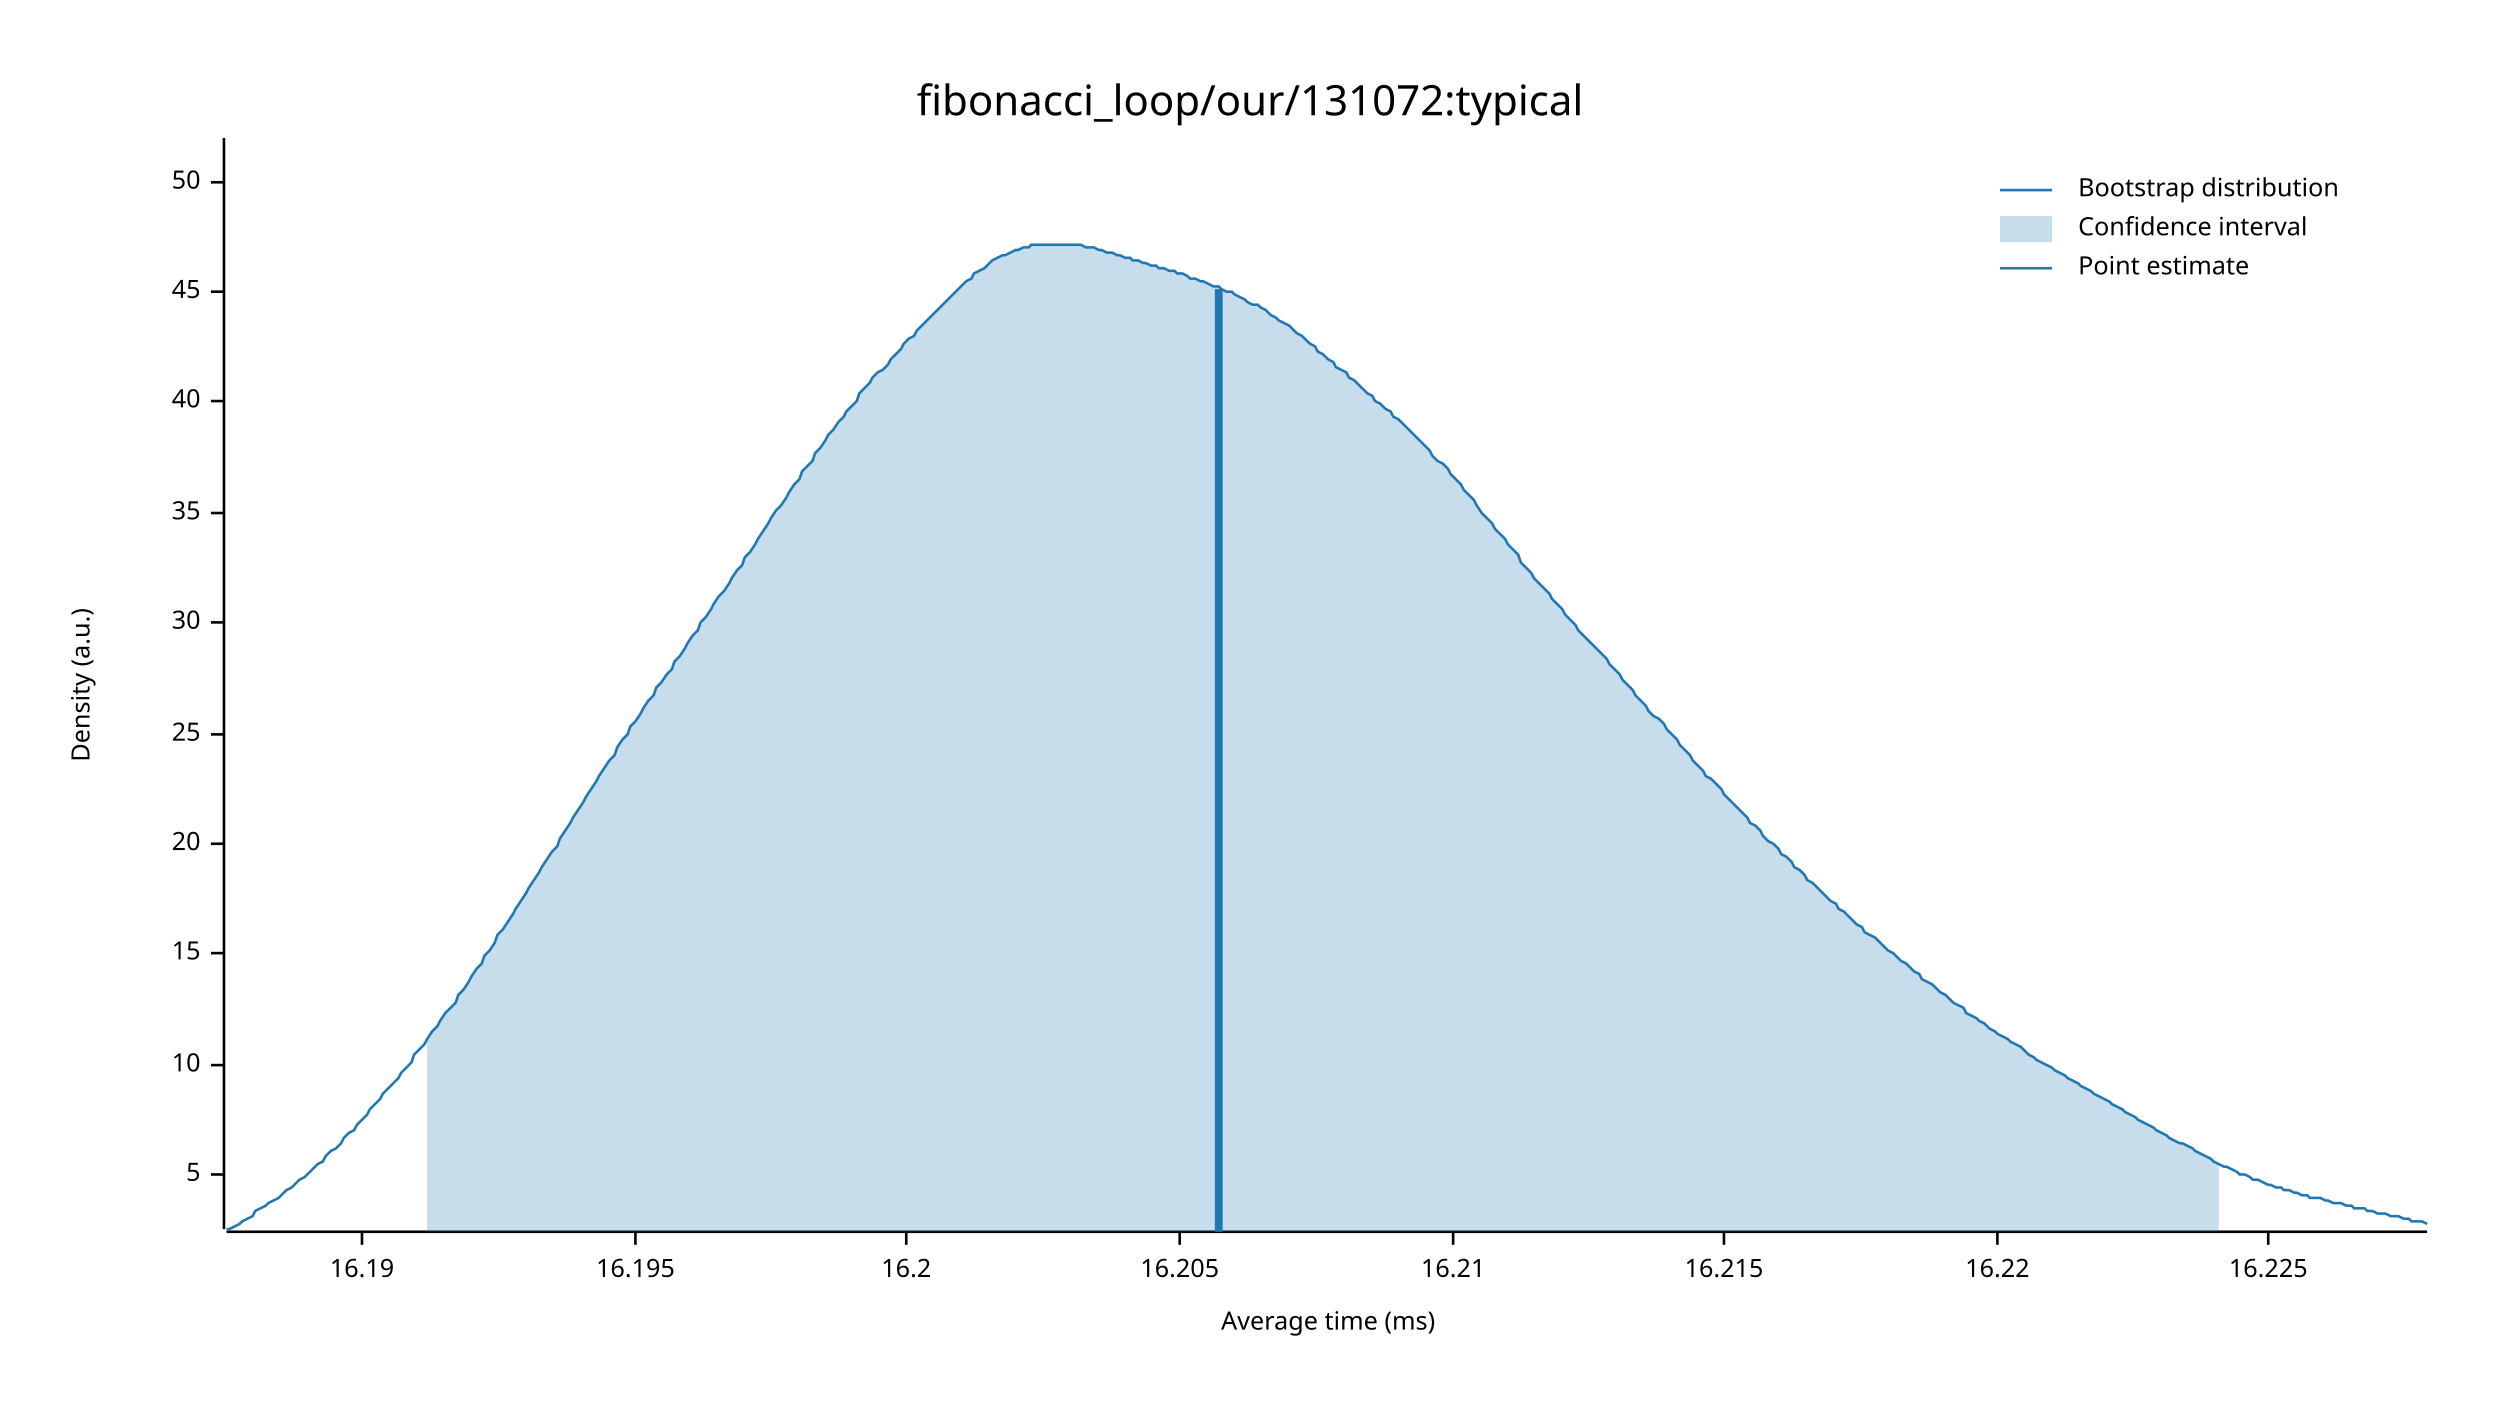
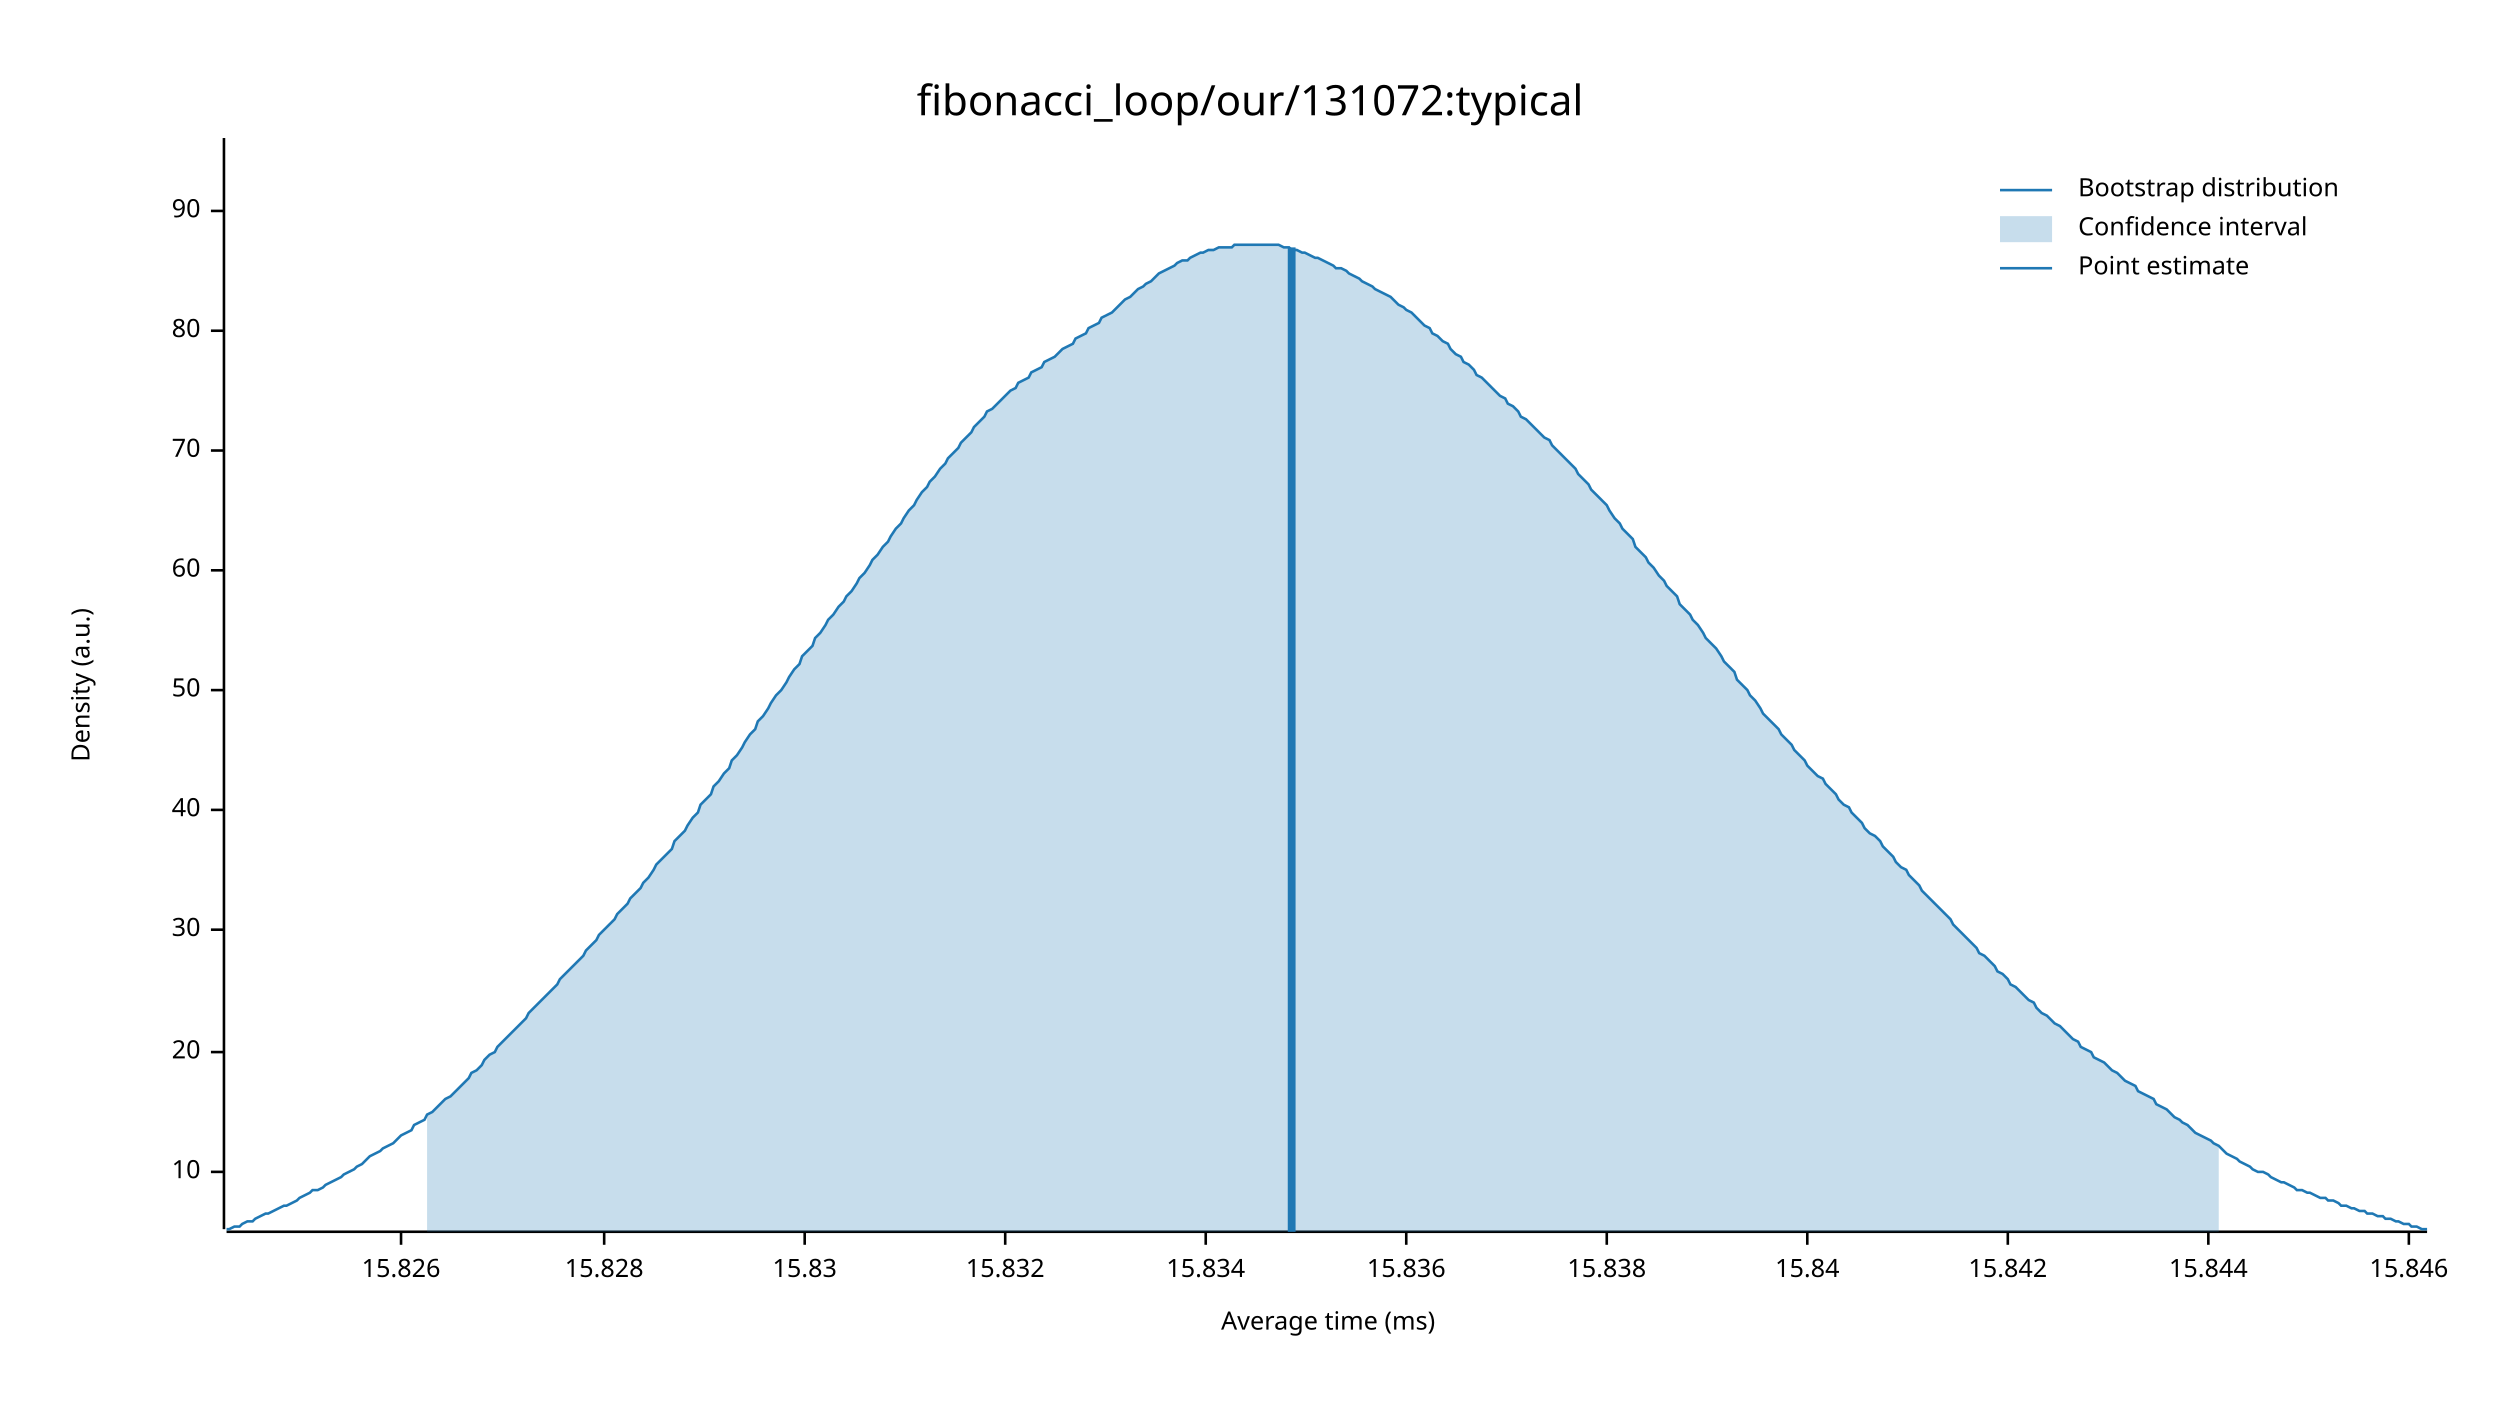
<svg xmlns="http://www.w3.org/2000/svg" width="960" height="540" viewBox="0 0 960 540">
  <text x="480" y="32" dy="0.76em" text-anchor="middle" font-family="sans-serif" font-size="16.129" opacity="1" fill="#000000">
fibonacci_loop/our/131072:typical
</text>
  <text x="27" y="263" dy="0.76em" text-anchor="middle" font-family="sans-serif" font-size="9.677" opacity="1" fill="#000000" transform="rotate(270, 27, 263)">
Density (a.u.)
</text>
  <text x="510" y="513" dy="-0.5ex" text-anchor="middle" font-family="sans-serif" font-size="9.677" opacity="1" fill="#000000">
Average time (ms)
</text>
  <polyline fill="none" opacity="1" stroke="#000000" stroke-width="1" points="86,53 86,472 " />
-   <text x="77" y="451" dy="0.5ex" text-anchor="end" font-family="sans-serif" font-size="9.677" opacity="1" fill="#000000">
- 5
- </text>
-   <polyline fill="none" opacity="1" stroke="#000000" stroke-width="1" points="81,451 86,451 " />
-   <text x="77" y="409" dy="0.5ex" text-anchor="end" font-family="sans-serif" font-size="9.677" opacity="1" fill="#000000">
+   <text x="77" y="450" dy="0.5ex" text-anchor="end" font-family="sans-serif" font-size="9.677" opacity="1" fill="#000000">
10
</text>
-   <polyline fill="none" opacity="1" stroke="#000000" stroke-width="1" points="81,409 86,409 " />
-   <text x="77" y="366" dy="0.5ex" text-anchor="end" font-family="sans-serif" font-size="9.677" opacity="1" fill="#000000">
- 15
- </text>
-   <polyline fill="none" opacity="1" stroke="#000000" stroke-width="1" points="81,366 86,366 " />
-   <text x="77" y="324" dy="0.5ex" text-anchor="end" font-family="sans-serif" font-size="9.677" opacity="1" fill="#000000">
+   <polyline fill="none" opacity="1" stroke="#000000" stroke-width="1" points="81,450 86,450 " />
+   <text x="77" y="404" dy="0.5ex" text-anchor="end" font-family="sans-serif" font-size="9.677" opacity="1" fill="#000000">
20
</text>
-   <polyline fill="none" opacity="1" stroke="#000000" stroke-width="1" points="81,324 86,324 " />
-   <text x="77" y="282" dy="0.5ex" text-anchor="end" font-family="sans-serif" font-size="9.677" opacity="1" fill="#000000">
- 25
- </text>
-   <polyline fill="none" opacity="1" stroke="#000000" stroke-width="1" points="81,282 86,282 " />
-   <text x="77" y="239" dy="0.5ex" text-anchor="end" font-family="sans-serif" font-size="9.677" opacity="1" fill="#000000">
+   <polyline fill="none" opacity="1" stroke="#000000" stroke-width="1" points="81,404 86,404 " />
+   <text x="77" y="357" dy="0.5ex" text-anchor="end" font-family="sans-serif" font-size="9.677" opacity="1" fill="#000000">
30
</text>
-   <polyline fill="none" opacity="1" stroke="#000000" stroke-width="1" points="81,239 86,239 " />
-   <text x="77" y="197" dy="0.5ex" text-anchor="end" font-family="sans-serif" font-size="9.677" opacity="1" fill="#000000">
- 35
- </text>
-   <polyline fill="none" opacity="1" stroke="#000000" stroke-width="1" points="81,197 86,197 " />
-   <text x="77" y="154" dy="0.5ex" text-anchor="end" font-family="sans-serif" font-size="9.677" opacity="1" fill="#000000">
+   <polyline fill="none" opacity="1" stroke="#000000" stroke-width="1" points="81,357 86,357 " />
+   <text x="77" y="311" dy="0.5ex" text-anchor="end" font-family="sans-serif" font-size="9.677" opacity="1" fill="#000000">
40
</text>
-   <polyline fill="none" opacity="1" stroke="#000000" stroke-width="1" points="81,154 86,154 " />
-   <text x="77" y="112" dy="0.5ex" text-anchor="end" font-family="sans-serif" font-size="9.677" opacity="1" fill="#000000">
- 45
- </text>
-   <polyline fill="none" opacity="1" stroke="#000000" stroke-width="1" points="81,112 86,112 " />
-   <text x="77" y="70" dy="0.5ex" text-anchor="end" font-family="sans-serif" font-size="9.677" opacity="1" fill="#000000">
+   <polyline fill="none" opacity="1" stroke="#000000" stroke-width="1" points="81,311 86,311 " />
+   <text x="77" y="265" dy="0.5ex" text-anchor="end" font-family="sans-serif" font-size="9.677" opacity="1" fill="#000000">
50
</text>
-   <polyline fill="none" opacity="1" stroke="#000000" stroke-width="1" points="81,70 86,70 " />
+   <polyline fill="none" opacity="1" stroke="#000000" stroke-width="1" points="81,265 86,265 " />
+   <text x="77" y="219" dy="0.5ex" text-anchor="end" font-family="sans-serif" font-size="9.677" opacity="1" fill="#000000">
+ 60
+ </text>
+   <polyline fill="none" opacity="1" stroke="#000000" stroke-width="1" points="81,219 86,219 " />
+   <text x="77" y="173" dy="0.5ex" text-anchor="end" font-family="sans-serif" font-size="9.677" opacity="1" fill="#000000">
+ 70
+ </text>
+   <polyline fill="none" opacity="1" stroke="#000000" stroke-width="1" points="81,173 86,173 " />
+   <text x="77" y="127" dy="0.5ex" text-anchor="end" font-family="sans-serif" font-size="9.677" opacity="1" fill="#000000">
+ 80
+ </text>
+   <polyline fill="none" opacity="1" stroke="#000000" stroke-width="1" points="81,127 86,127 " />
+   <text x="77" y="81" dy="0.5ex" text-anchor="end" font-family="sans-serif" font-size="9.677" opacity="1" fill="#000000">
+ 90
+ </text>
+   <polyline fill="none" opacity="1" stroke="#000000" stroke-width="1" points="81,81 86,81 " />
  <polyline fill="none" opacity="1" stroke="#000000" stroke-width="1" points="87,473 932,473 " />
-   <text x="139" y="483" dy="0.76em" text-anchor="middle" font-family="sans-serif" font-size="9.677" opacity="1" fill="#000000">
- 16.19
+   <text x="154" y="483" dy="0.76em" text-anchor="middle" font-family="sans-serif" font-size="9.677" opacity="1" fill="#000000">
+ 15.826
</text>
-   <polyline fill="none" opacity="1" stroke="#000000" stroke-width="1" points="139,473 139,478 " />
-   <text x="244" y="483" dy="0.76em" text-anchor="middle" font-family="sans-serif" font-size="9.677" opacity="1" fill="#000000">
- 16.195
+   <polyline fill="none" opacity="1" stroke="#000000" stroke-width="1" points="154,473 154,478 " />
+   <text x="232" y="483" dy="0.76em" text-anchor="middle" font-family="sans-serif" font-size="9.677" opacity="1" fill="#000000">
+ 15.828
</text>
-   <polyline fill="none" opacity="1" stroke="#000000" stroke-width="1" points="244,473 244,478 " />
-   <text x="348" y="483" dy="0.76em" text-anchor="middle" font-family="sans-serif" font-size="9.677" opacity="1" fill="#000000">
- 16.2
+   <polyline fill="none" opacity="1" stroke="#000000" stroke-width="1" points="232,473 232,478 " />
+   <text x="309" y="483" dy="0.76em" text-anchor="middle" font-family="sans-serif" font-size="9.677" opacity="1" fill="#000000">
+ 15.83
</text>
-   <polyline fill="none" opacity="1" stroke="#000000" stroke-width="1" points="348,473 348,478 " />
-   <text x="453" y="483" dy="0.76em" text-anchor="middle" font-family="sans-serif" font-size="9.677" opacity="1" fill="#000000">
- 16.205
+   <polyline fill="none" opacity="1" stroke="#000000" stroke-width="1" points="309,473 309,478 " />
+   <text x="386" y="483" dy="0.76em" text-anchor="middle" font-family="sans-serif" font-size="9.677" opacity="1" fill="#000000">
+ 15.832
</text>
-   <polyline fill="none" opacity="1" stroke="#000000" stroke-width="1" points="453,473 453,478 " />
-   <text x="558" y="483" dy="0.76em" text-anchor="middle" font-family="sans-serif" font-size="9.677" opacity="1" fill="#000000">
- 16.21
+   <polyline fill="none" opacity="1" stroke="#000000" stroke-width="1" points="386,473 386,478 " />
+   <text x="463" y="483" dy="0.76em" text-anchor="middle" font-family="sans-serif" font-size="9.677" opacity="1" fill="#000000">
+ 15.834
</text>
-   <polyline fill="none" opacity="1" stroke="#000000" stroke-width="1" points="558,473 558,478 " />
-   <text x="662" y="483" dy="0.76em" text-anchor="middle" font-family="sans-serif" font-size="9.677" opacity="1" fill="#000000">
- 16.215
+   <polyline fill="none" opacity="1" stroke="#000000" stroke-width="1" points="463,473 463,478 " />
+   <text x="540" y="483" dy="0.76em" text-anchor="middle" font-family="sans-serif" font-size="9.677" opacity="1" fill="#000000">
+ 15.836
</text>
-   <polyline fill="none" opacity="1" stroke="#000000" stroke-width="1" points="662,473 662,478 " />
-   <text x="767" y="483" dy="0.76em" text-anchor="middle" font-family="sans-serif" font-size="9.677" opacity="1" fill="#000000">
- 16.22
+   <polyline fill="none" opacity="1" stroke="#000000" stroke-width="1" points="540,473 540,478 " />
+   <text x="617" y="483" dy="0.76em" text-anchor="middle" font-family="sans-serif" font-size="9.677" opacity="1" fill="#000000">
+ 15.838
</text>
-   <polyline fill="none" opacity="1" stroke="#000000" stroke-width="1" points="767,473 767,478 " />
-   <text x="871" y="483" dy="0.76em" text-anchor="middle" font-family="sans-serif" font-size="9.677" opacity="1" fill="#000000">
- 16.225
+   <polyline fill="none" opacity="1" stroke="#000000" stroke-width="1" points="617,473 617,478 " />
+   <text x="694" y="483" dy="0.76em" text-anchor="middle" font-family="sans-serif" font-size="9.677" opacity="1" fill="#000000">
+ 15.84
</text>
-   <polyline fill="none" opacity="1" stroke="#000000" stroke-width="1" points="871,473 871,478 " />
-   <polyline fill="none" opacity="1" stroke="#1F78B4" stroke-width="1" points="87,472 88,472 90,471 92,470 93,469 95,468 97,467 98,465 100,464 102,463 103,462 105,461 107,460 109,458 110,457 112,456 114,454 115,453 117,452 119,450 120,449 122,447 124,446 125,444 127,442 129,441 131,439 132,437 134,435 136,434 137,432 139,430 141,428 142,426 144,424 146,422 147,420 149,418 151,416 153,414 154,412 156,410 158,408 159,405 161,403 163,401 164,399 166,396 168,394 169,392 171,389 173,387 175,385 176,382 178,380 180,377 181,375 183,372 185,370 186,367 188,365 190,362 191,359 193,357 195,354 197,351 198,349 200,346 202,343 203,341 205,338 207,335 208,333 210,330 212,327 214,325 215,322 217,319 219,316 220,314 222,311 224,308 225,306 227,303 229,300 230,298 232,295 234,292 236,290 237,287 239,284 241,282 242,279 244,277 246,274 247,272 249,269 251,267 252,264 254,262 256,259 258,257 259,254 261,252 263,249 264,247 266,244 268,242 269,239 271,237 273,234 274,232 276,229 278,227 280,224 281,222 283,219 285,217 286,214 288,212 290,209 291,207 293,204 295,201 296,199 298,196 300,194 302,191 303,189 305,186 307,184 308,181 310,179 312,177 313,174 315,172 317,169 318,167 320,165 322,162 324,160 325,158 327,156 329,154 330,151 332,149 334,147 335,145 337,143 339,142 341,140 342,138 344,136 346,134 347,132 349,130 351,129 352,127 354,125 356,123 357,122 359,120 361,118 363,116 364,115 366,113 368,111 369,110 371,108 373,107 374,105 376,104 378,103 379,102 381,100 383,99 385,98 386,98 388,97 390,96 391,96 393,95 395,95 396,94 398,94 400,94 401,94 403,94 405,94 407,94 408,94 410,94 412,94 413,94 415,94 417,95 418,95 420,95 422,96 423,96 425,97 427,97 429,98 430,98 432,99 434,99 435,100 437,100 439,101 440,101 442,102 444,102 445,103 447,103 449,104 451,104 452,105 454,105 456,106 457,107 459,107 461,108 462,108 464,109 466,110 468,110 469,111 471,112 473,112 474,113 476,114 478,115 479,116 481,117 483,117 484,118 486,119 488,121 490,122 491,123 493,124 495,125 496,126 498,128 500,129 501,130 503,132 505,133 506,135 508,136 510,138 512,139 513,141 515,142 517,143 518,145 520,146 522,148 523,149 525,151 527,152 528,154 530,155 532,157 534,158 535,160 537,161 539,163 540,164 542,166 544,168 545,169 547,171 549,173 550,175 552,177 554,178 556,180 557,182 559,184 561,186 562,188 564,190 566,192 567,194 569,197 571,199 573,201 574,203 576,205 578,207 579,209 581,211 583,213 584,216 586,218 588,220 589,222 591,224 593,226 595,228 596,230 598,232 600,234 601,236 603,238 605,240 606,242 608,244 610,246 611,247 613,249 615,251 617,253 618,255 620,257 622,259 623,261 625,263 627,265 628,267 630,269 632,271 633,273 635,275 637,276 639,278 640,280 642,282 644,284 645,286 647,288 649,290 650,292 652,294 654,296 655,298 657,299 659,301 661,303 662,305 664,307 666,309 667,310 669,312 671,314 672,316 674,317 676,319 677,321 679,323 681,324 683,326 684,328 686,329 688,331 689,333 691,334 693,336 694,338 696,339 698,341 700,343 701,344 703,346 705,347 706,349 708,350 710,352 711,353 713,355 715,356 716,358 718,359 720,360 722,362 723,363 725,365 727,366 728,367 730,369 732,370 733,371 735,373 737,374 738,376 740,377 742,378 744,380 745,381 747,382 749,384 750,385 752,386 754,387 755,389 757,390 759,391 760,392 762,393 764,395 766,396 767,397 769,398 771,399 772,400 774,401 776,402 777,403 779,405 781,406 782,407 784,408 786,409 788,410 789,411 791,412 793,413 794,414 796,415 798,416 799,417 801,418 803,419 804,420 806,421 808,422 810,423 811,424 813,425 815,426 816,427 818,428 820,429 821,430 823,431 825,432 827,433 828,434 830,435 832,436 833,437 835,438 837,439 838,439 840,440 842,441 843,442 845,443 847,444 849,445 850,446 852,447 854,448 855,448 857,449 859,450 860,451 862,451 864,452 865,453 867,453 869,454 871,455 872,455 874,456 876,456 877,457 879,457 881,458 882,458 884,459 886,459 887,460 889,460 891,460 893,461 894,461 896,462 898,462 899,462 901,463 903,463 904,464 906,464 908,464 909,465 911,465 913,466 915,466 916,466 918,467 920,467 921,467 923,468 925,468 926,469 928,469 930,469 932,470 " />
-   <polygon opacity="0.25" fill="#1F78B4" points="164,399 166,396 168,394 169,392 171,389 173,387 175,385 176,382 178,380 180,377 181,375 183,372 185,370 186,367 188,365 190,362 191,359 193,357 195,354 197,351 198,349 200,346 202,343 203,341 205,338 207,335 208,333 210,330 212,327 214,325 215,322 217,319 219,316 220,314 222,311 224,308 225,306 227,303 229,300 230,298 232,295 234,292 236,290 237,287 239,284 241,282 242,279 244,277 246,274 247,272 249,269 251,267 252,264 254,262 256,259 258,257 259,254 261,252 263,249 264,247 266,244 268,242 269,239 271,237 273,234 274,232 276,229 278,227 280,224 281,222 283,219 285,217 286,214 288,212 290,209 291,207 293,204 295,201 296,199 298,196 300,194 302,191 303,189 305,186 307,184 308,181 310,179 312,177 313,174 315,172 317,169 318,167 320,165 322,162 324,160 325,158 327,156 329,154 330,151 332,149 334,147 335,145 337,143 339,142 341,140 342,138 344,136 346,134 347,132 349,130 351,129 352,127 354,125 356,123 357,122 359,120 361,118 363,116 364,115 366,113 368,111 369,110 371,108 373,107 374,105 376,104 378,103 379,102 381,100 383,99 385,98 386,98 388,97 390,96 391,96 393,95 395,95 396,94 398,94 400,94 401,94 403,94 405,94 407,94 408,94 410,94 412,94 413,94 415,94 417,95 418,95 420,95 422,96 423,96 425,97 427,97 429,98 430,98 432,99 434,99 435,100 437,100 439,101 440,101 442,102 444,102 445,103 447,103 449,104 451,104 452,105 454,105 456,106 457,107 459,107 461,108 462,108 464,109 466,110 468,110 469,111 471,112 473,112 474,113 476,114 478,115 479,116 481,117 483,117 484,118 486,119 488,121 490,122 491,123 493,124 495,125 496,126 498,128 500,129 501,130 503,132 505,133 506,135 508,136 510,138 512,139 513,141 515,142 517,143 518,145 520,146 522,148 523,149 525,151 527,152 528,154 530,155 532,157 534,158 535,160 537,161 539,163 540,164 542,166 544,168 545,169 547,171 549,173 550,175 552,177 554,178 556,180 557,182 559,184 561,186 562,188 564,190 566,192 567,194 569,197 571,199 573,201 574,203 576,205 578,207 579,209 581,211 583,213 584,216 586,218 588,220 589,222 591,224 593,226 595,228 596,230 598,232 600,234 601,236 603,238 605,240 606,242 608,244 610,246 611,247 613,249 615,251 617,253 618,255 620,257 622,259 623,261 625,263 627,265 628,267 630,269 632,271 633,273 635,275 637,276 639,278 640,280 642,282 644,284 645,286 647,288 649,290 650,292 652,294 654,296 655,298 657,299 659,301 661,303 662,305 664,307 666,309 667,310 669,312 671,314 672,316 674,317 676,319 677,321 679,323 681,324 683,326 684,328 686,329 688,331 689,333 691,334 693,336 694,338 696,339 698,341 700,343 701,344 703,346 705,347 706,349 708,350 710,352 711,353 713,355 715,356 716,358 718,359 720,360 722,362 723,363 725,365 727,366 728,367 730,369 732,370 733,371 735,373 737,374 738,376 740,377 742,378 744,380 745,381 747,382 749,384 750,385 752,386 754,387 755,389 757,390 759,391 760,392 762,393 764,395 766,396 767,397 769,398 771,399 772,400 774,401 776,402 777,403 779,405 781,406 782,407 784,408 786,409 788,410 789,411 791,412 793,413 794,414 796,415 798,416 799,417 801,418 803,419 804,420 806,421 808,422 810,423 811,424 813,425 815,426 816,427 818,428 820,429 821,430 823,431 825,432 827,433 828,434 830,435 832,436 833,437 835,438 837,439 838,439 840,440 842,441 843,442 845,443 847,444 849,445 850,446 852,447 852,473 164,473 " />
-   <polyline fill="none" opacity="1" stroke="#1F78B4" stroke-width="3" points="468,473 468,111 " />
+   <polyline fill="none" opacity="1" stroke="#000000" stroke-width="1" points="694,473 694,478 " />
+   <text x="771" y="483" dy="0.76em" text-anchor="middle" font-family="sans-serif" font-size="9.677" opacity="1" fill="#000000">
+ 15.842
+ </text>
+   <polyline fill="none" opacity="1" stroke="#000000" stroke-width="1" points="771,473 771,478 " />
+   <text x="848" y="483" dy="0.76em" text-anchor="middle" font-family="sans-serif" font-size="9.677" opacity="1" fill="#000000">
+ 15.844
+ </text>
+   <polyline fill="none" opacity="1" stroke="#000000" stroke-width="1" points="848,473 848,478 " />
+   <text x="925" y="483" dy="0.76em" text-anchor="middle" font-family="sans-serif" font-size="9.677" opacity="1" fill="#000000">
+ 15.846
+ </text>
+   <polyline fill="none" opacity="1" stroke="#000000" stroke-width="1" points="925,473 925,478 " />
+   <polyline fill="none" opacity="1" stroke="#1F78B4" stroke-width="1" points="87,472 88,472 90,471 92,471 93,470 95,469 97,469 98,468 100,467 102,466 103,466 105,465 107,464 109,463 110,463 112,462 114,461 115,460 117,459 119,458 120,457 122,457 124,456 125,455 127,454 129,453 131,452 132,451 134,450 136,449 137,448 139,447 141,445 142,444 144,443 146,442 147,441 149,440 151,439 153,437 154,436 156,435 158,434 159,432 161,431 163,430 164,428 166,427 168,425 169,424 171,422 173,421 175,419 176,418 178,416 180,414 181,412 183,411 185,409 186,407 188,405 190,404 191,402 193,400 195,398 197,396 198,395 200,393 202,391 203,389 205,387 207,385 208,384 210,382 212,380 214,378 215,376 217,374 219,372 220,371 222,369 224,367 225,365 227,363 229,361 230,359 232,357 234,355 236,353 237,351 239,349 241,347 242,345 244,343 246,341 247,339 249,337 251,334 252,332 254,330 256,328 258,326 259,323 261,321 263,319 264,317 266,314 268,312 269,309 271,307 273,305 274,302 276,300 278,297 280,295 281,292 283,290 285,287 286,285 288,282 290,280 291,277 293,275 295,272 296,270 298,267 300,265 302,262 303,260 305,257 307,255 308,252 310,250 312,248 313,245 315,243 317,240 318,238 320,236 322,233 324,231 325,229 327,227 329,224 330,222 332,220 334,217 335,215 337,213 339,210 341,208 342,206 344,203 346,201 347,199 349,196 351,194 352,192 354,189 356,187 357,185 359,183 361,180 363,178 364,176 366,174 368,172 369,170 371,168 373,166 374,164 376,162 378,160 379,158 381,157 383,155 385,153 386,152 388,150 390,149 391,147 393,146 395,145 396,143 398,142 400,141 401,139 403,138 405,137 407,135 408,134 410,133 412,132 413,130 415,129 417,128 418,126 420,125 422,124 423,122 425,121 427,120 429,118 430,117 432,115 434,114 435,113 437,111 439,110 440,109 442,108 444,106 445,105 447,104 449,103 451,102 452,101 454,100 456,100 457,99 459,98 461,97 462,97 464,96 466,96 468,95 469,95 471,95 473,95 474,94 476,94 478,94 479,94 481,94 483,94 484,94 486,94 488,94 490,94 491,94 493,95 495,95 496,96 498,96 500,97 501,97 503,98 505,99 506,99 508,100 510,101 512,102 513,103 515,103 517,104 518,105 520,106 522,107 523,108 525,109 527,110 528,111 530,112 532,113 534,114 535,115 537,117 539,118 540,119 542,120 544,122 545,123 547,125 549,126 550,128 552,129 554,131 556,132 557,134 559,136 561,137 562,139 564,140 566,142 567,144 569,145 571,147 573,149 574,150 576,152 578,153 579,155 581,156 583,158 584,160 586,161 588,163 589,164 591,166 593,168 595,169 596,171 598,173 600,175 601,176 603,178 605,180 606,182 608,184 610,186 611,188 613,190 615,192 617,194 618,196 620,199 622,201 623,203 625,205 627,207 628,210 630,212 632,214 633,216 635,218 637,221 639,223 640,225 642,227 644,229 645,232 647,234 649,236 650,238 652,240 654,243 655,245 657,247 659,249 661,252 662,254 664,256 666,258 667,261 669,263 671,265 672,267 674,269 676,272 677,274 679,276 681,278 683,280 684,282 686,284 688,286 689,288 691,290 693,292 694,294 696,296 698,298 700,299 701,301 703,303 705,305 706,307 708,309 710,310 711,312 713,314 715,316 716,318 718,320 720,321 722,323 723,325 725,327 727,329 728,331 730,333 732,334 733,336 735,338 737,340 738,342 740,344 742,346 744,348 745,349 747,351 749,353 750,355 752,357 754,359 755,360 757,362 759,364 760,366 762,367 764,369 766,371 767,373 769,374 771,376 772,378 774,379 776,381 777,382 779,384 781,385 782,387 784,389 786,390 788,392 789,393 791,394 793,396 794,397 796,399 798,400 799,402 801,403 803,404 804,406 806,407 808,408 810,410 811,411 813,412 815,414 816,415 818,416 820,417 821,419 823,420 825,421 827,422 828,424 830,425 832,426 833,427 835,429 837,430 838,431 840,432 842,434 843,435 845,436 847,437 849,438 850,439 852,440 854,442 855,443 857,444 859,445 860,446 862,447 864,448 865,449 867,450 869,450 871,451 872,452 874,453 876,454 877,454 879,455 881,456 882,457 884,457 886,458 887,458 889,459 891,460 893,460 894,461 896,461 898,462 899,463 901,463 903,464 904,464 906,465 908,465 909,466 911,466 913,467 915,467 916,468 918,468 920,469 921,469 923,470 925,470 926,471 928,471 930,472 932,472 " />
+   <polygon opacity="0.25" fill="#1F78B4" points="164,428 166,427 168,425 169,424 171,422 173,421 175,419 176,418 178,416 180,414 181,412 183,411 185,409 186,407 188,405 190,404 191,402 193,400 195,398 197,396 198,395 200,393 202,391 203,389 205,387 207,385 208,384 210,382 212,380 214,378 215,376 217,374 219,372 220,371 222,369 224,367 225,365 227,363 229,361 230,359 232,357 234,355 236,353 237,351 239,349 241,347 242,345 244,343 246,341 247,339 249,337 251,334 252,332 254,330 256,328 258,326 259,323 261,321 263,319 264,317 266,314 268,312 269,309 271,307 273,305 274,302 276,300 278,297 280,295 281,292 283,290 285,287 286,285 288,282 290,280 291,277 293,275 295,272 296,270 298,267 300,265 302,262 303,260 305,257 307,255 308,252 310,250 312,248 313,245 315,243 317,240 318,238 320,236 322,233 324,231 325,229 327,227 329,224 330,222 332,220 334,217 335,215 337,213 339,210 341,208 342,206 344,203 346,201 347,199 349,196 351,194 352,192 354,189 356,187 357,185 359,183 361,180 363,178 364,176 366,174 368,172 369,170 371,168 373,166 374,164 376,162 378,160 379,158 381,157 383,155 385,153 386,152 388,150 390,149 391,147 393,146 395,145 396,143 398,142 400,141 401,139 403,138 405,137 407,135 408,134 410,133 412,132 413,130 415,129 417,128 418,126 420,125 422,124 423,122 425,121 427,120 429,118 430,117 432,115 434,114 435,113 437,111 439,110 440,109 442,108 444,106 445,105 447,104 449,103 451,102 452,101 454,100 456,100 457,99 459,98 461,97 462,97 464,96 466,96 468,95 469,95 471,95 473,95 474,94 476,94 478,94 479,94 481,94 483,94 484,94 486,94 488,94 490,94 491,94 493,95 495,95 496,96 498,96 500,97 501,97 503,98 505,99 506,99 508,100 510,101 512,102 513,103 515,103 517,104 518,105 520,106 522,107 523,108 525,109 527,110 528,111 530,112 532,113 534,114 535,115 537,117 539,118 540,119 542,120 544,122 545,123 547,125 549,126 550,128 552,129 554,131 556,132 557,134 559,136 561,137 562,139 564,140 566,142 567,144 569,145 571,147 573,149 574,150 576,152 578,153 579,155 581,156 583,158 584,160 586,161 588,163 589,164 591,166 593,168 595,169 596,171 598,173 600,175 601,176 603,178 605,180 606,182 608,184 610,186 611,188 613,190 615,192 617,194 618,196 620,199 622,201 623,203 625,205 627,207 628,210 630,212 632,214 633,216 635,218 637,221 639,223 640,225 642,227 644,229 645,232 647,234 649,236 650,238 652,240 654,243 655,245 657,247 659,249 661,252 662,254 664,256 666,258 667,261 669,263 671,265 672,267 674,269 676,272 677,274 679,276 681,278 683,280 684,282 686,284 688,286 689,288 691,290 693,292 694,294 696,296 698,298 700,299 701,301 703,303 705,305 706,307 708,309 710,310 711,312 713,314 715,316 716,318 718,320 720,321 722,323 723,325 725,327 727,329 728,331 730,333 732,334 733,336 735,338 737,340 738,342 740,344 742,346 744,348 745,349 747,351 749,353 750,355 752,357 754,359 755,360 757,362 759,364 760,366 762,367 764,369 766,371 767,373 769,374 771,376 772,378 774,379 776,381 777,382 779,384 781,385 782,387 784,389 786,390 788,392 789,393 791,394 793,396 794,397 796,399 798,400 799,402 801,403 803,404 804,406 806,407 808,408 810,410 811,411 813,412 815,414 816,415 818,416 820,417 821,419 823,420 825,421 827,422 828,424 830,425 832,426 833,427 835,429 837,430 838,431 840,432 842,434 843,435 845,436 847,437 849,438 850,439 852,440 852,473 164,473 " />
+   <polyline fill="none" opacity="1" stroke="#1F78B4" stroke-width="3" points="496,473 496,95 " />
  <text x="798" y="68" dy="0.76em" text-anchor="start" font-family="sans-serif" font-size="9.677" opacity="1" fill="#000000">
Bootstrap distribution
</text>
  <text x="798" y="83" dy="0.76em" text-anchor="start" font-family="sans-serif" font-size="9.677" opacity="1" fill="#000000">
Confidence interval
</text>
  <text x="798" y="98" dy="0.76em" text-anchor="start" font-family="sans-serif" font-size="9.677" opacity="1" fill="#000000">
Point estimate
</text>
  <polyline fill="none" opacity="1" stroke="#1F78B4" stroke-width="1" points="768,73 788,73 " />
  <rect x="768" y="83" width="20" height="10" opacity="0.25" fill="#1F78B4" stroke="none" />
  <polyline fill="none" opacity="1" stroke="#1F78B4" stroke-width="1" points="768,103 788,103 " />
</svg>
